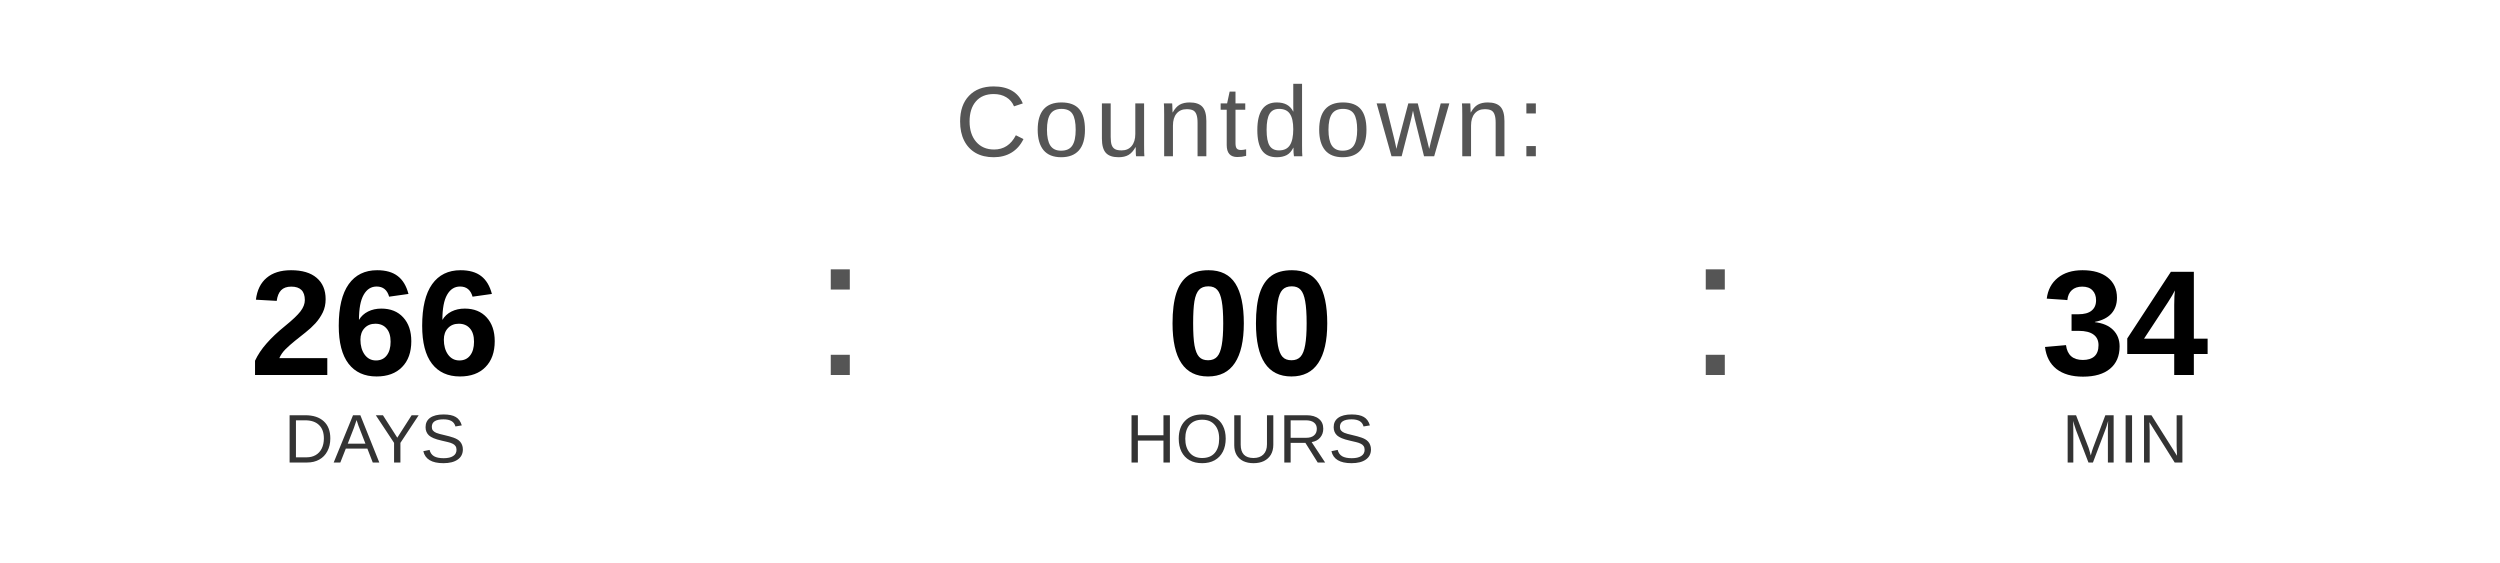
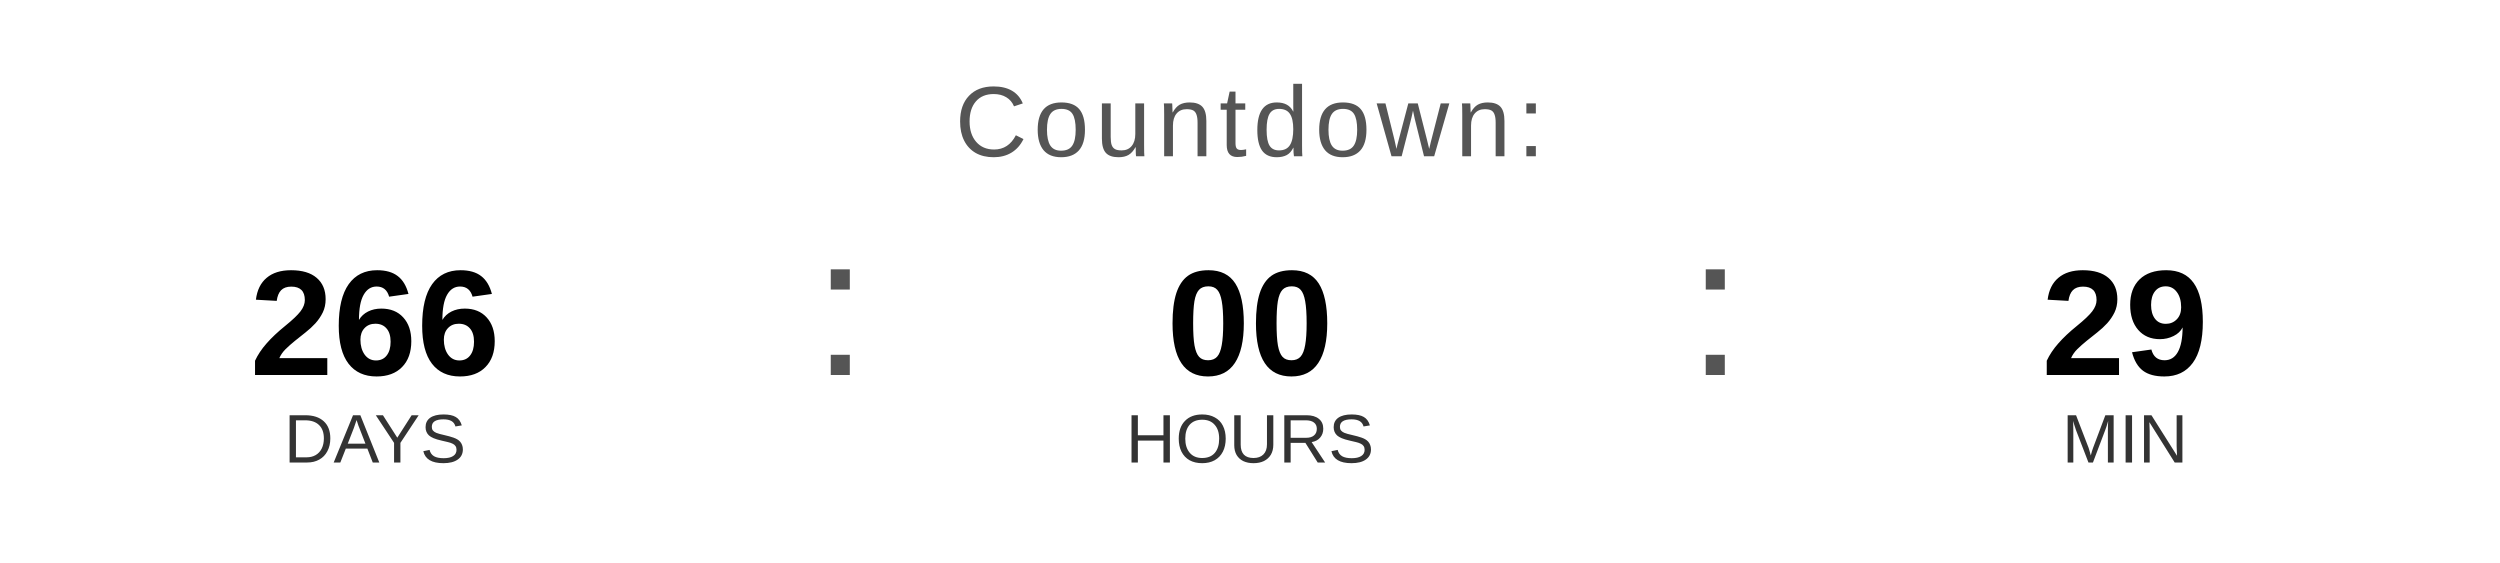
<svg xmlns="http://www.w3.org/2000/svg" width="400" height="90" viewBox="0 0 400 90">
  <text x="200" y="25" font-family="Arial, Helvetica, sans-serif" font-size="16" fill="#555555" text-anchor="middle" letter-spacing="1">
    Countdown:
  </text>
  <text x="60" y="60" font-family="Arial, Helvetica, sans-serif" font-size="24" font-weight="bold" fill="#000000" text-anchor="middle">266</text>
  <text x="60" y="74" font-family="Arial, Helvetica, sans-serif" font-size="11" fill="#333333" text-anchor="middle">DAYS</text>
  <text x="130" y="60" font-family="Arial, sans-serif" font-size="32" fill="#555555">:</text>
  <text x="200" y="60" font-family="Arial, Helvetica, sans-serif" font-size="24" font-weight="bold" fill="#000000" text-anchor="middle">00</text>
  <text x="200" y="74" font-family="Arial, Helvetica, sans-serif" font-size="11" fill="#333333" text-anchor="middle">HOURS</text>
  <text x="270" y="60" font-family="Arial, sans-serif" font-size="32" fill="#555555">:</text>
-   <text x="340" y="60" font-family="Arial, Helvetica, sans-serif" font-size="24" font-weight="bold" fill="#000000" text-anchor="middle">34</text>
+   <text x="340" y="60" font-family="Arial, Helvetica, sans-serif" font-size="24" font-weight="bold" fill="#000000" text-anchor="middle">29</text>
  <text x="340" y="74" font-family="Arial, Helvetica, sans-serif" font-size="11" fill="#333333" text-anchor="middle">MIN</text>
</svg>
